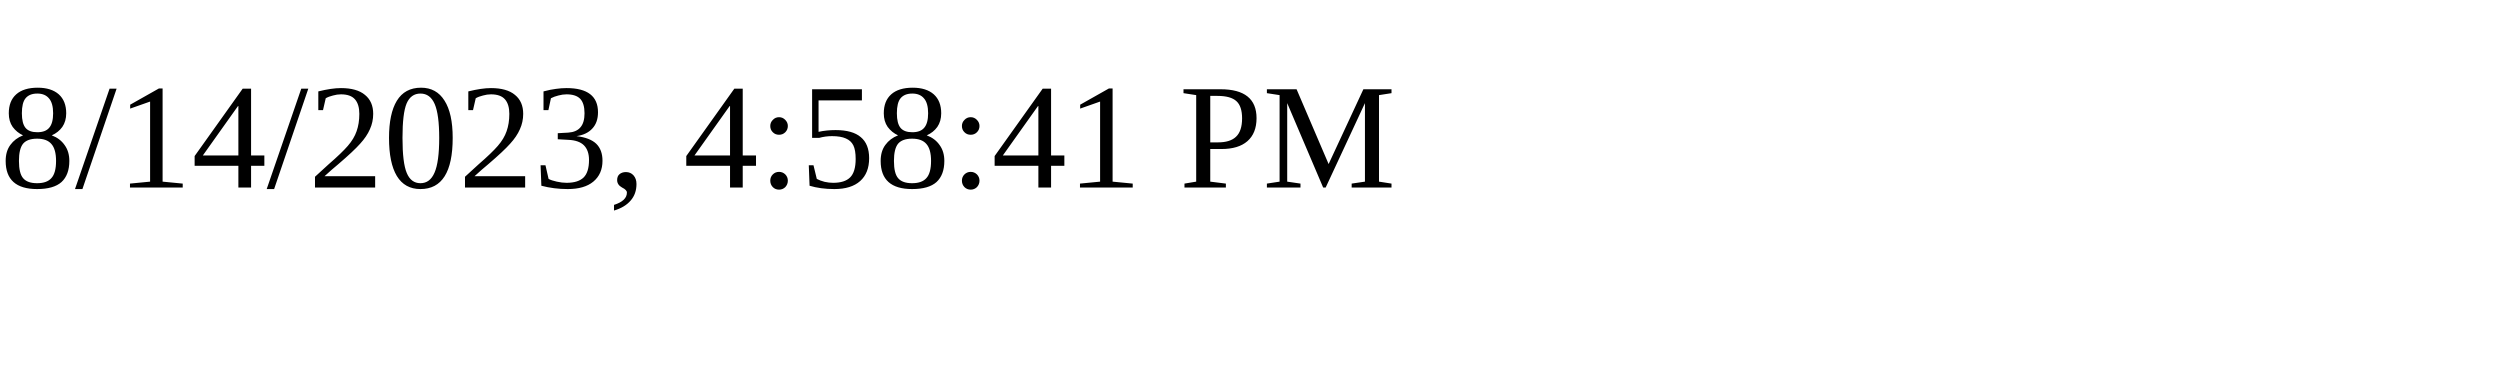
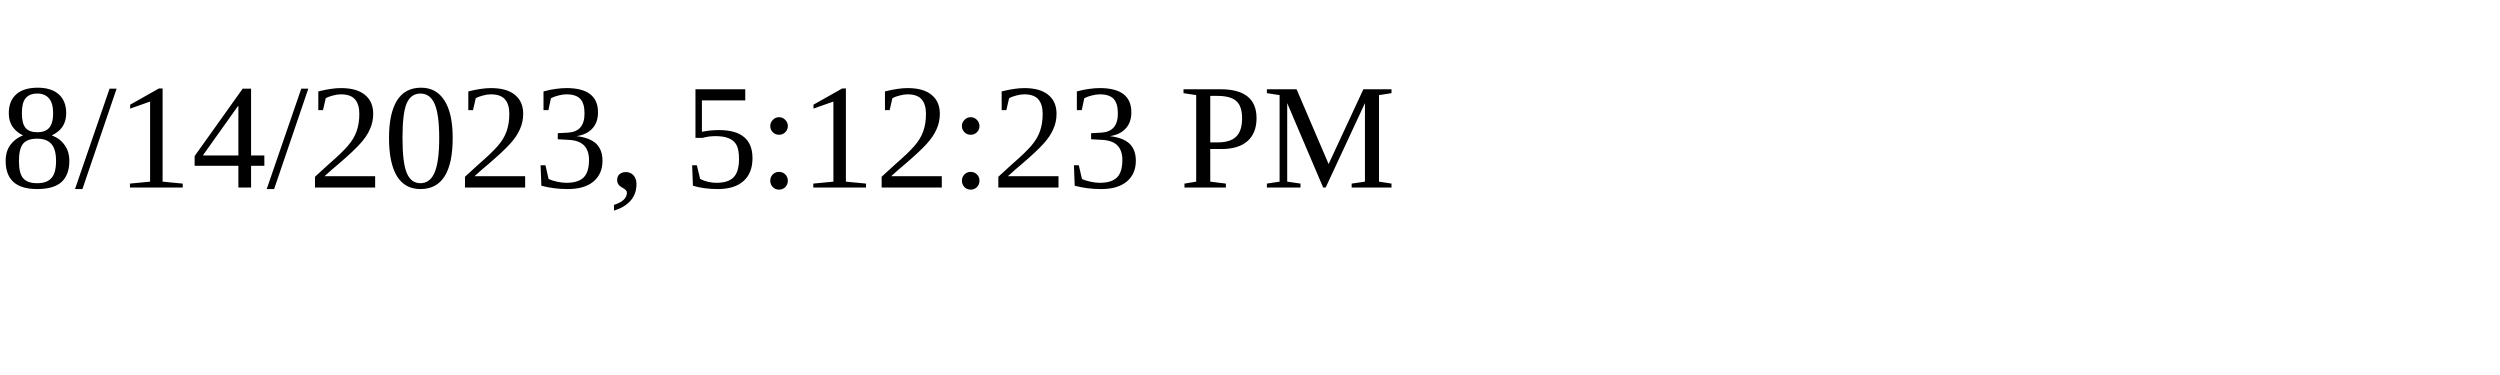
<svg xmlns="http://www.w3.org/2000/svg" height="30" width="200">
-   <text x="0" y="15">8/14/2023, 4:58:41 PM</text>
+   <text x="0" y="15">8/14/2023, 5:12:23 PM</text>
</svg>
